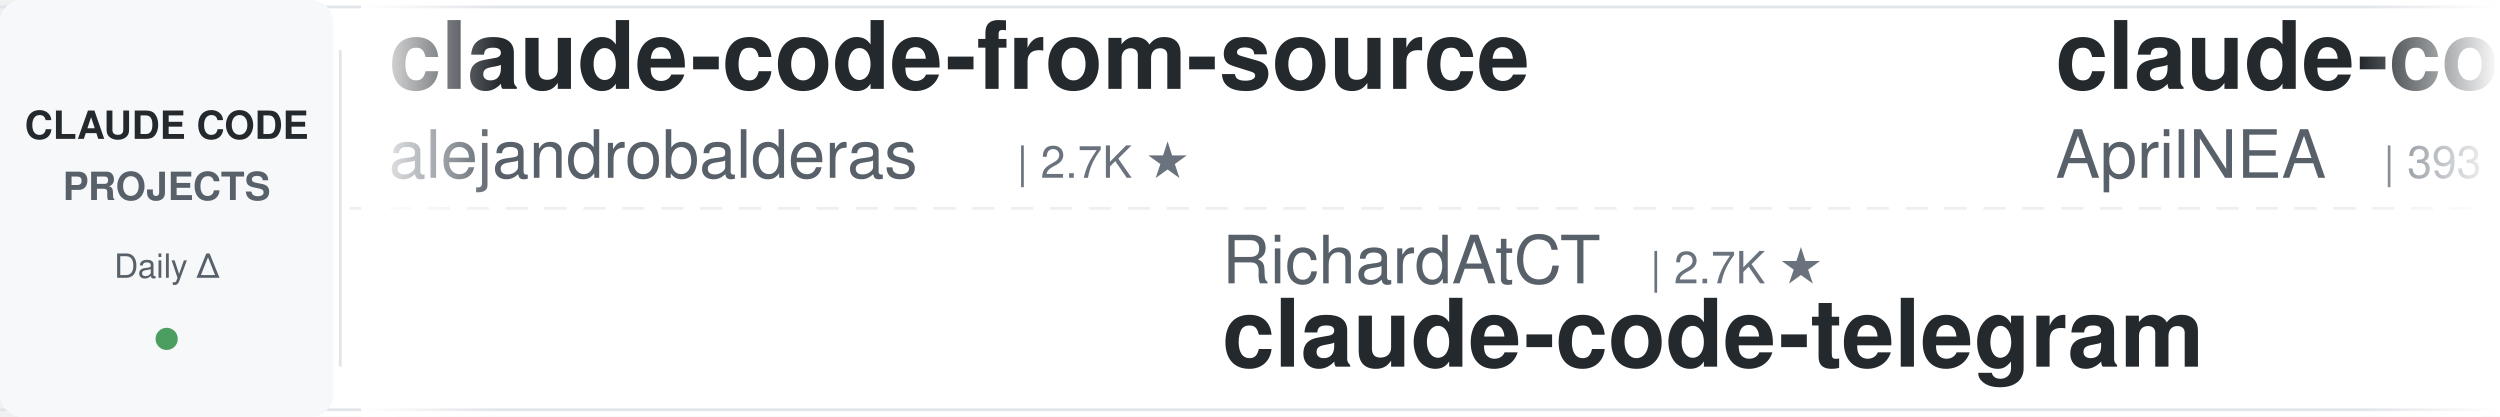
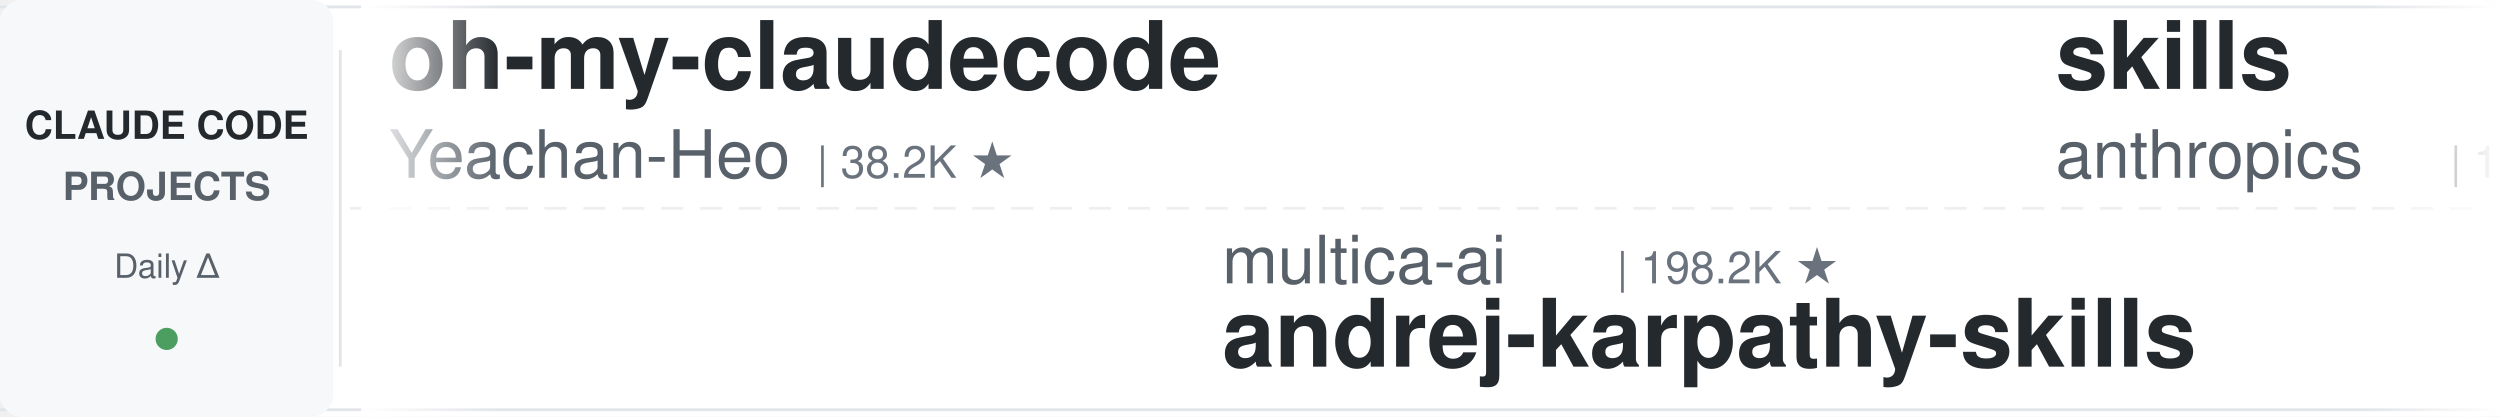
<svg xmlns="http://www.w3.org/2000/svg" width="900" height="150">
  <defs>
    <linearGradient id="leftFade" x1="0%" y1="0%" x2="100%" y2="0%">
      <stop offset="0%" style="stop-color:#ffffff;stop-opacity:1" />
      <stop offset="100%" style="stop-color:#ffffff;stop-opacity:0" />
    </linearGradient>
    <linearGradient id="rightFade" x1="0%" y1="0%" x2="100%" y2="0%">
      <stop offset="0%" style="stop-color:#ffffff;stop-opacity:0" />
      <stop offset="100%" style="stop-color:#ffffff;stop-opacity:1" />
    </linearGradient>
  </defs>
  <rect width="900" height="150" fill="#ffffff" rx="8" />
  <rect x="0" y="2" width="900" height="1" fill="#e1e4e8" />
  <rect x="0" y="147" width="900" height="1" fill="#e1e4e8" />
  <line x1="0" y1="75" x2="900" y2="75" stroke="#e1e4e8" stroke-width="1" stroke-dasharray="8 6" opacity="0.6" />
  <rect x="0" y="0" width="120" height="150" fill="#f6f8fa" rx="8" />
  <text x="60" y="50" font-family="-apple-system, BlinkMacSystemFont, 'Segoe UI', Helvetica, Arial, sans-serif" font-size="14" font-weight="600" fill="#24292e" text-anchor="middle">CLAUDE CODE</text>
  <text x="60" y="72" font-family="-apple-system, BlinkMacSystemFont, 'Segoe UI', Helvetica, Arial, sans-serif" font-size="14" font-weight="600" fill="#586069" text-anchor="middle">PROJECTS</text>
  <text x="60" y="100" font-family="-apple-system, BlinkMacSystemFont, 'Segoe UI', Helvetica, Arial, sans-serif" font-size="12" font-weight="500" fill="#586069" text-anchor="middle">Daily Δ</text>
  <circle cx="60" cy="122" r="4" fill="#22863a" opacity="0.8" />
  <rect x="122" y="18" width="1" height="114" fill="#e1e4e8" />
  <clipPath id="tickerClip">
    <rect x="130" y="0" width="770" height="150" />
  </clipPath>
  <g clip-path="url(#tickerClip)">
    <g id="tickerItems">
      <animateTransform attributeName="transform" attributeType="XML" type="translate" from="0 0" to="-3000 0" dur="54s" repeatCount="indefinite" />
      <g transform="translate(0, 0)">
-         <text x="140" y="32" font-family="-apple-system, BlinkMacSystemFont, 'Segoe UI', Helvetica, Arial, sans-serif" font-size="34" font-weight="600" fill="#24292e">claude-code-from-source</text>
-         <text x="140" y="64" font-family="-apple-system, BlinkMacSystemFont, 'Segoe UI', Helvetica, Arial, sans-serif" font-size="24" font-weight="400" fill="#586069">alejandrobalderas</text>
-         <text x="366" y="64" font-family="-apple-system, BlinkMacSystemFont, 'Segoe UI', Helvetica, Arial, sans-serif" font-size="16" font-weight="500" fill="#6a737d">| 2.7K ★</text>
+         <text x="140" y="32" font-family="-apple-system, BlinkMacSystemFont, 'Segoe UI', Helvetica, Arial, sans-serif" font-size="34" font-weight="600" fill="#24292e">oh-my-claudecode</text>
+         <text x="140" y="64" font-family="-apple-system, BlinkMacSystemFont, 'Segoe UI', Helvetica, Arial, sans-serif" font-size="24" font-weight="400" fill="#586069">Yeachan-Heo</text>
+         <text x="294" y="64" font-family="-apple-system, BlinkMacSystemFont, 'Segoe UI', Helvetica, Arial, sans-serif" font-size="16" font-weight="500" fill="#6a737d">| 38.2K ★</text>
      </g>
      <g transform="translate(300, 0)">
-         <text x="140" y="102" font-family="-apple-system, BlinkMacSystemFont, 'Segoe UI', Helvetica, Arial, sans-serif" font-size="24" font-weight="400" fill="#586069">RichardAtCT</text>
-         <text x="294" y="102" font-family="-apple-system, BlinkMacSystemFont, 'Segoe UI', Helvetica, Arial, sans-serif" font-size="16" font-weight="500" fill="#6a737d">| 2.7K ★</text>
-         <text x="140" y="132" font-family="-apple-system, BlinkMacSystemFont, 'Segoe UI', Helvetica, Arial, sans-serif" font-size="34" font-weight="600" fill="#24292e">claude-code-telegram</text>
+         <text x="140" y="102" font-family="-apple-system, BlinkMacSystemFont, 'Segoe UI', Helvetica, Arial, sans-serif" font-size="24" font-weight="400" fill="#586069">multica-ai</text>
+         <text x="282" y="102" font-family="-apple-system, BlinkMacSystemFont, 'Segoe UI', Helvetica, Arial, sans-serif" font-size="16" font-weight="500" fill="#6a737d">| 198.2K ★</text>
+         <text x="140" y="132" font-family="-apple-system, BlinkMacSystemFont, 'Segoe UI', Helvetica, Arial, sans-serif" font-size="34" font-weight="600" fill="#24292e">andrej-karpathy-skills</text>
      </g>
      <g transform="translate(600, 0)">
-         <text x="140" y="32" font-family="-apple-system, BlinkMacSystemFont, 'Segoe UI', Helvetica, Arial, sans-serif" font-size="34" font-weight="600" fill="#24292e">claude-code-source</text>
-         <text x="140" y="64" font-family="-apple-system, BlinkMacSystemFont, 'Segoe UI', Helvetica, Arial, sans-serif" font-size="24" font-weight="400" fill="#586069">AprilNEA</text>
-         <text x="258" y="64" font-family="-apple-system, BlinkMacSystemFont, 'Segoe UI', Helvetica, Arial, sans-serif" font-size="16" font-weight="500" fill="#6a737d">| 393 ★</text>
+         <text x="140" y="32" font-family="-apple-system, BlinkMacSystemFont, 'Segoe UI', Helvetica, Arial, sans-serif" font-size="34" font-weight="600" fill="#24292e">skills</text>
+         <text x="140" y="64" font-family="-apple-system, BlinkMacSystemFont, 'Segoe UI', Helvetica, Arial, sans-serif" font-size="24" font-weight="400" fill="#586069">anthropics</text>
+         <text x="282" y="64" font-family="-apple-system, BlinkMacSystemFont, 'Segoe UI', Helvetica, Arial, sans-serif" font-size="16" font-weight="500" fill="#6a737d">| 165.5K ★</text>
      </g>
      <g transform="translate(900, 0)">
-         <text x="140" y="102" font-family="-apple-system, BlinkMacSystemFont, 'Segoe UI', Helvetica, Arial, sans-serif" font-size="24" font-weight="400" fill="#586069">AICoderTudou</text>
-         <text x="306" y="102" font-family="-apple-system, BlinkMacSystemFont, 'Segoe UI', Helvetica, Arial, sans-serif" font-size="16" font-weight="500" fill="#6a737d">| 497 ★</text>
-         <text x="140" y="132" font-family="-apple-system, BlinkMacSystemFont, 'Segoe UI', Helvetica, Arial, sans-serif" font-size="34" font-weight="600" fill="#24292e">claude-code-tudou</text>
+         <text x="140" y="102" font-family="-apple-system, BlinkMacSystemFont, 'Segoe UI', Helvetica, Arial, sans-serif" font-size="24" font-weight="400" fill="#586069">shanraisshan</text>
+         <text x="306" y="102" font-family="-apple-system, BlinkMacSystemFont, 'Segoe UI', Helvetica, Arial, sans-serif" font-size="16" font-weight="500" fill="#6a737d">| 63.8K ★</text>
+         <text x="140" y="132" font-family="-apple-system, BlinkMacSystemFont, 'Segoe UI', Helvetica, Arial, sans-serif" font-size="34" font-weight="600" fill="#24292e">claude-code-best-practic...</text>
      </g>
      <g transform="translate(1200, 0)">
-         <text x="140" y="32" font-family="-apple-system, BlinkMacSystemFont, 'Segoe UI', Helvetica, Arial, sans-serif" font-size="34" font-weight="600" fill="#24292e">claude-code-showcase</text>
-         <text x="140" y="64" font-family="-apple-system, BlinkMacSystemFont, 'Segoe UI', Helvetica, Arial, sans-serif" font-size="24" font-weight="400" fill="#586069">ChrisWiles</text>
-         <text x="282" y="64" font-family="-apple-system, BlinkMacSystemFont, 'Segoe UI', Helvetica, Arial, sans-serif" font-size="16" font-weight="500" fill="#6a737d">| 6.0K ★</text>
+         <text x="140" y="32" font-family="-apple-system, BlinkMacSystemFont, 'Segoe UI', Helvetica, Arial, sans-serif" font-size="34" font-weight="600" fill="#24292e">claude-code-plugins-plus...</text>
+         <text x="140" y="64" font-family="-apple-system, BlinkMacSystemFont, 'Segoe UI', Helvetica, Arial, sans-serif" font-size="24" font-weight="400" fill="#586069">jeremylongshore</text>
+         <text x="342" y="64" font-family="-apple-system, BlinkMacSystemFont, 'Segoe UI', Helvetica, Arial, sans-serif" font-size="16" font-weight="500" fill="#6a737d">| 2.6K ★</text>
      </g>
      <g transform="translate(1500, 0)">
-         <text x="140" y="102" font-family="-apple-system, BlinkMacSystemFont, 'Segoe UI', Helvetica, Arial, sans-serif" font-size="24" font-weight="400" fill="#586069">lintsinghua</text>
-         <text x="294" y="102" font-family="-apple-system, BlinkMacSystemFont, 'Segoe UI', Helvetica, Arial, sans-serif" font-size="16" font-weight="500" fill="#6a737d">| 4.0K ★</text>
-         <text x="140" y="132" font-family="-apple-system, BlinkMacSystemFont, 'Segoe UI', Helvetica, Arial, sans-serif" font-size="34" font-weight="600" fill="#24292e">claude-code-book</text>
+         <text x="140" y="102" font-family="-apple-system, BlinkMacSystemFont, 'Segoe UI', Helvetica, Arial, sans-serif" font-size="24" font-weight="400" fill="#586069">luyao618</text>
+         <text x="258" y="102" font-family="-apple-system, BlinkMacSystemFont, 'Segoe UI', Helvetica, Arial, sans-serif" font-size="16" font-weight="500" fill="#6a737d">| 1.6K ★</text>
+         <text x="140" y="132" font-family="-apple-system, BlinkMacSystemFont, 'Segoe UI', Helvetica, Arial, sans-serif" font-size="34" font-weight="600" fill="#24292e">Claude-Code-Source-Study</text>
      </g>
      <g transform="translate(1800, 0)">
+         <text x="140" y="32" font-family="-apple-system, BlinkMacSystemFont, 'Segoe UI', Helvetica, Arial, sans-serif" font-size="34" font-weight="600" fill="#24292e">claude-code-reverse</text>
+         <text x="140" y="64" font-family="-apple-system, BlinkMacSystemFont, 'Segoe UI', Helvetica, Arial, sans-serif" font-size="24" font-weight="400" fill="#586069">Yuyz0112</text>
+         <text x="258" y="64" font-family="-apple-system, BlinkMacSystemFont, 'Segoe UI', Helvetica, Arial, sans-serif" font-size="16" font-weight="500" fill="#6a737d">| 2.4K ★</text>
+       </g>
+       <g transform="translate(2100, 0)">
+         <text x="140" y="102" font-family="-apple-system, BlinkMacSystemFont, 'Segoe UI', Helvetica, Arial, sans-serif" font-size="24" font-weight="400" fill="#586069">nicedreamzapp</text>
+         <text x="318" y="102" font-family="-apple-system, BlinkMacSystemFont, 'Segoe UI', Helvetica, Arial, sans-serif" font-size="16" font-weight="500" fill="#6a737d">| 3.0K ★</text>
+         <text x="140" y="132" font-family="-apple-system, BlinkMacSystemFont, 'Segoe UI', Helvetica, Arial, sans-serif" font-size="34" font-weight="600" fill="#24292e">claude-code-local</text>
+       </g>
+       <g transform="translate(2400, 0)">
        <text x="140" y="32" font-family="-apple-system, BlinkMacSystemFont, 'Segoe UI', Helvetica, Arial, sans-serif" font-size="34" font-weight="600" fill="#24292e">Open-ClaudeCode</text>
        <text x="140" y="64" font-family="-apple-system, BlinkMacSystemFont, 'Segoe UI', Helvetica, Arial, sans-serif" font-size="24" font-weight="400" fill="#586069">LING71671</text>
        <text x="270" y="64" font-family="-apple-system, BlinkMacSystemFont, 'Segoe UI', Helvetica, Arial, sans-serif" font-size="16" font-weight="500" fill="#6a737d">| 931 ★</text>
      </g>
-       <g transform="translate(2100, 0)">
-         <text x="140" y="102" font-family="-apple-system, BlinkMacSystemFont, 'Segoe UI', Helvetica, Arial, sans-serif" font-size="24" font-weight="400" fill="#586069">zebbern</text>
-         <text x="246" y="102" font-family="-apple-system, BlinkMacSystemFont, 'Segoe UI', Helvetica, Arial, sans-serif" font-size="16" font-weight="500" fill="#6a737d">| 4.4K ★</text>
-         <text x="140" y="132" font-family="-apple-system, BlinkMacSystemFont, 'Segoe UI', Helvetica, Arial, sans-serif" font-size="34" font-weight="600" fill="#24292e">claude-code-guide</text>
-       </g>
-       <g transform="translate(2400, 0)">
-         <text x="140" y="32" font-family="-apple-system, BlinkMacSystemFont, 'Segoe UI', Helvetica, Arial, sans-serif" font-size="34" font-weight="600" fill="#24292e">Auto-claude-code-researc...</text>
-         <text x="140" y="64" font-family="-apple-system, BlinkMacSystemFont, 'Segoe UI', Helvetica, Arial, sans-serif" font-size="24" font-weight="400" fill="#586069">wanshuiyin</text>
-         <text x="282" y="64" font-family="-apple-system, BlinkMacSystemFont, 'Segoe UI', Helvetica, Arial, sans-serif" font-size="16" font-weight="500" fill="#6a737d">| 14.1K ★</text>
-       </g>
      <g transform="translate(2700, 0)">
-         <text x="140" y="102" font-family="-apple-system, BlinkMacSystemFont, 'Segoe UI', Helvetica, Arial, sans-serif" font-size="24" font-weight="400" fill="#586069">diet103</text>
-         <text x="246" y="102" font-family="-apple-system, BlinkMacSystemFont, 'Segoe UI', Helvetica, Arial, sans-serif" font-size="16" font-weight="500" fill="#6a737d">| 10.0K ★</text>
-         <text x="140" y="132" font-family="-apple-system, BlinkMacSystemFont, 'Segoe UI', Helvetica, Arial, sans-serif" font-size="34" font-weight="600" fill="#24292e">claude-code-infrastructu...</text>
+         <text x="140" y="102" font-family="-apple-system, BlinkMacSystemFont, 'Segoe UI', Helvetica, Arial, sans-serif" font-size="24" font-weight="400" fill="#586069">Pimzino</text>
+         <text x="246" y="102" font-family="-apple-system, BlinkMacSystemFont, 'Segoe UI', Helvetica, Arial, sans-serif" font-size="16" font-weight="500" fill="#6a737d">| 3.8K ★</text>
+         <text x="140" y="132" font-family="-apple-system, BlinkMacSystemFont, 'Segoe UI', Helvetica, Arial, sans-serif" font-size="34" font-weight="600" fill="#24292e">claude-code-spec-workflo...</text>
      </g>
      <g transform="translate(3000, 0)">
-         <text x="140" y="32" font-family="-apple-system, BlinkMacSystemFont, 'Segoe UI', Helvetica, Arial, sans-serif" font-size="34" font-weight="600" fill="#24292e">claude-code-from-source</text>
-         <text x="140" y="64" font-family="-apple-system, BlinkMacSystemFont, 'Segoe UI', Helvetica, Arial, sans-serif" font-size="24" font-weight="400" fill="#586069">alejandrobalderas</text>
-         <text x="366" y="64" font-family="-apple-system, BlinkMacSystemFont, 'Segoe UI', Helvetica, Arial, sans-serif" font-size="16" font-weight="500" fill="#6a737d">| 2.7K ★</text>
+         <text x="140" y="32" font-family="-apple-system, BlinkMacSystemFont, 'Segoe UI', Helvetica, Arial, sans-serif" font-size="34" font-weight="600" fill="#24292e">oh-my-claudecode</text>
+         <text x="140" y="64" font-family="-apple-system, BlinkMacSystemFont, 'Segoe UI', Helvetica, Arial, sans-serif" font-size="24" font-weight="400" fill="#586069">Yeachan-Heo</text>
+         <text x="294" y="64" font-family="-apple-system, BlinkMacSystemFont, 'Segoe UI', Helvetica, Arial, sans-serif" font-size="16" font-weight="500" fill="#6a737d">| 38.2K ★</text>
      </g>
      <g transform="translate(3300, 0)">
-         <text x="140" y="102" font-family="-apple-system, BlinkMacSystemFont, 'Segoe UI', Helvetica, Arial, sans-serif" font-size="24" font-weight="400" fill="#586069">RichardAtCT</text>
-         <text x="294" y="102" font-family="-apple-system, BlinkMacSystemFont, 'Segoe UI', Helvetica, Arial, sans-serif" font-size="16" font-weight="500" fill="#6a737d">| 2.7K ★</text>
-         <text x="140" y="132" font-family="-apple-system, BlinkMacSystemFont, 'Segoe UI', Helvetica, Arial, sans-serif" font-size="34" font-weight="600" fill="#24292e">claude-code-telegram</text>
+         <text x="140" y="102" font-family="-apple-system, BlinkMacSystemFont, 'Segoe UI', Helvetica, Arial, sans-serif" font-size="24" font-weight="400" fill="#586069">multica-ai</text>
+         <text x="282" y="102" font-family="-apple-system, BlinkMacSystemFont, 'Segoe UI', Helvetica, Arial, sans-serif" font-size="16" font-weight="500" fill="#6a737d">| 198.2K ★</text>
+         <text x="140" y="132" font-family="-apple-system, BlinkMacSystemFont, 'Segoe UI', Helvetica, Arial, sans-serif" font-size="34" font-weight="600" fill="#24292e">andrej-karpathy-skills</text>
      </g>
      <g transform="translate(3600, 0)">
-         <text x="140" y="32" font-family="-apple-system, BlinkMacSystemFont, 'Segoe UI', Helvetica, Arial, sans-serif" font-size="34" font-weight="600" fill="#24292e">claude-code-source</text>
-         <text x="140" y="64" font-family="-apple-system, BlinkMacSystemFont, 'Segoe UI', Helvetica, Arial, sans-serif" font-size="24" font-weight="400" fill="#586069">AprilNEA</text>
-         <text x="258" y="64" font-family="-apple-system, BlinkMacSystemFont, 'Segoe UI', Helvetica, Arial, sans-serif" font-size="16" font-weight="500" fill="#6a737d">| 393 ★</text>
+         <text x="140" y="32" font-family="-apple-system, BlinkMacSystemFont, 'Segoe UI', Helvetica, Arial, sans-serif" font-size="34" font-weight="600" fill="#24292e">skills</text>
+         <text x="140" y="64" font-family="-apple-system, BlinkMacSystemFont, 'Segoe UI', Helvetica, Arial, sans-serif" font-size="24" font-weight="400" fill="#586069">anthropics</text>
+         <text x="282" y="64" font-family="-apple-system, BlinkMacSystemFont, 'Segoe UI', Helvetica, Arial, sans-serif" font-size="16" font-weight="500" fill="#6a737d">| 165.5K ★</text>
      </g>
      <g transform="translate(3900, 0)">
-         <text x="140" y="102" font-family="-apple-system, BlinkMacSystemFont, 'Segoe UI', Helvetica, Arial, sans-serif" font-size="24" font-weight="400" fill="#586069">AICoderTudou</text>
-         <text x="306" y="102" font-family="-apple-system, BlinkMacSystemFont, 'Segoe UI', Helvetica, Arial, sans-serif" font-size="16" font-weight="500" fill="#6a737d">| 497 ★</text>
-         <text x="140" y="132" font-family="-apple-system, BlinkMacSystemFont, 'Segoe UI', Helvetica, Arial, sans-serif" font-size="34" font-weight="600" fill="#24292e">claude-code-tudou</text>
+         <text x="140" y="102" font-family="-apple-system, BlinkMacSystemFont, 'Segoe UI', Helvetica, Arial, sans-serif" font-size="24" font-weight="400" fill="#586069">shanraisshan</text>
+         <text x="306" y="102" font-family="-apple-system, BlinkMacSystemFont, 'Segoe UI', Helvetica, Arial, sans-serif" font-size="16" font-weight="500" fill="#6a737d">| 63.8K ★</text>
+         <text x="140" y="132" font-family="-apple-system, BlinkMacSystemFont, 'Segoe UI', Helvetica, Arial, sans-serif" font-size="34" font-weight="600" fill="#24292e">claude-code-best-practic...</text>
      </g>
    </g>
  </g>
  <rect x="130" y="0" width="50" height="150" fill="url(#leftFade)" />
  <rect x="850" y="0" width="50" height="150" fill="url(#rightFade)" />
</svg>
